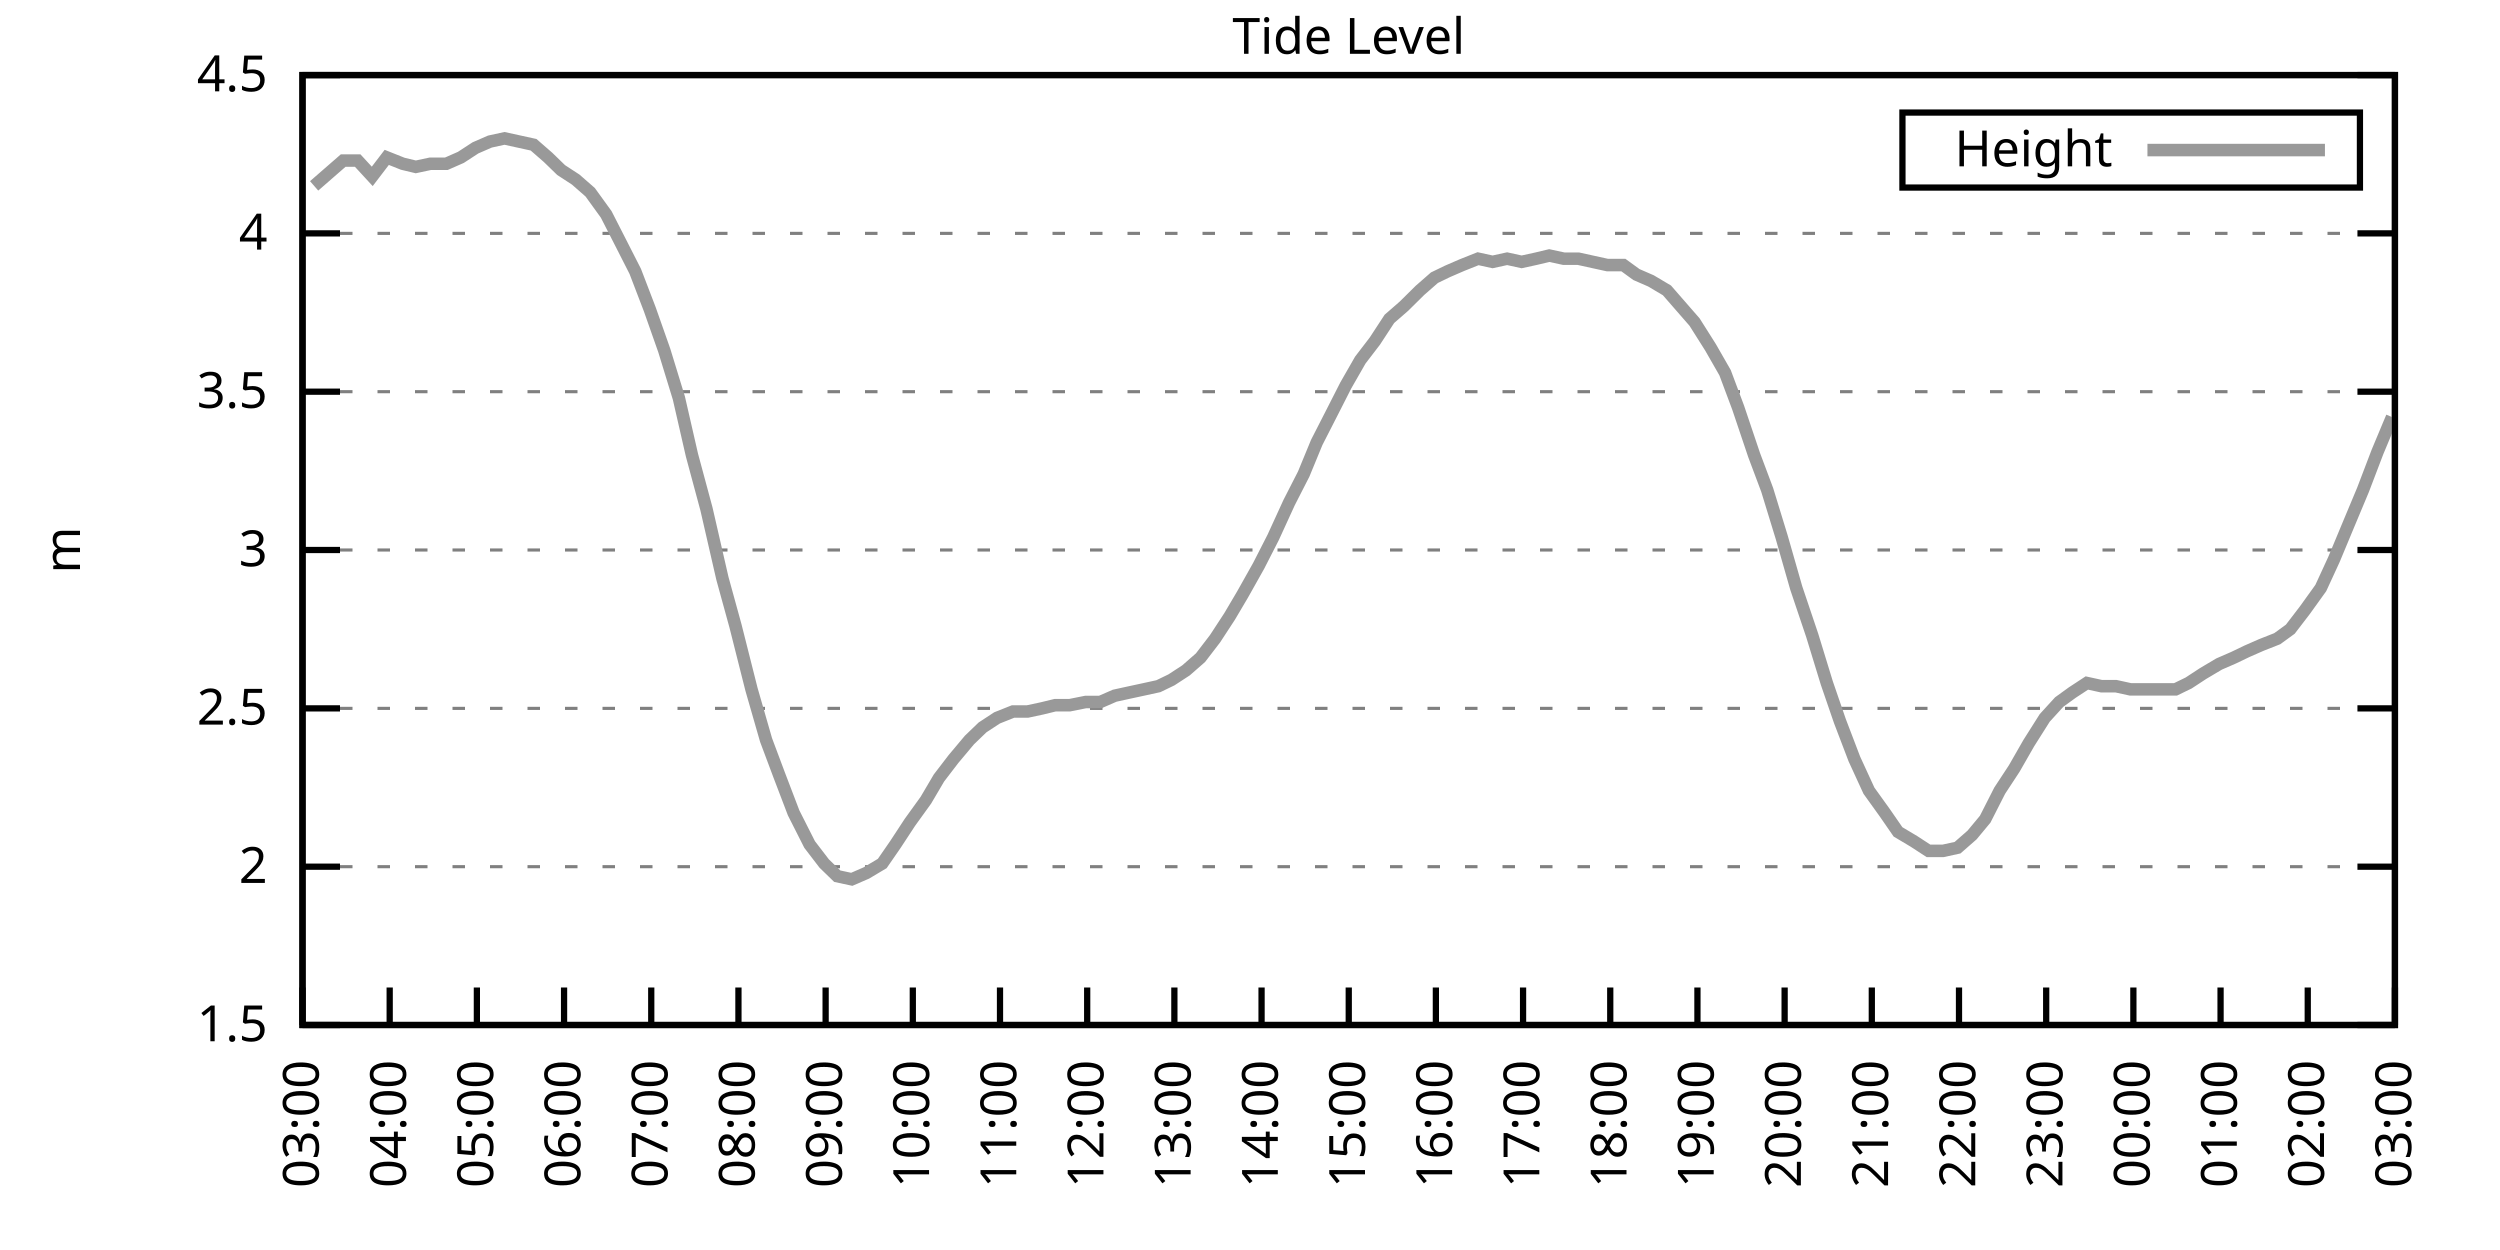
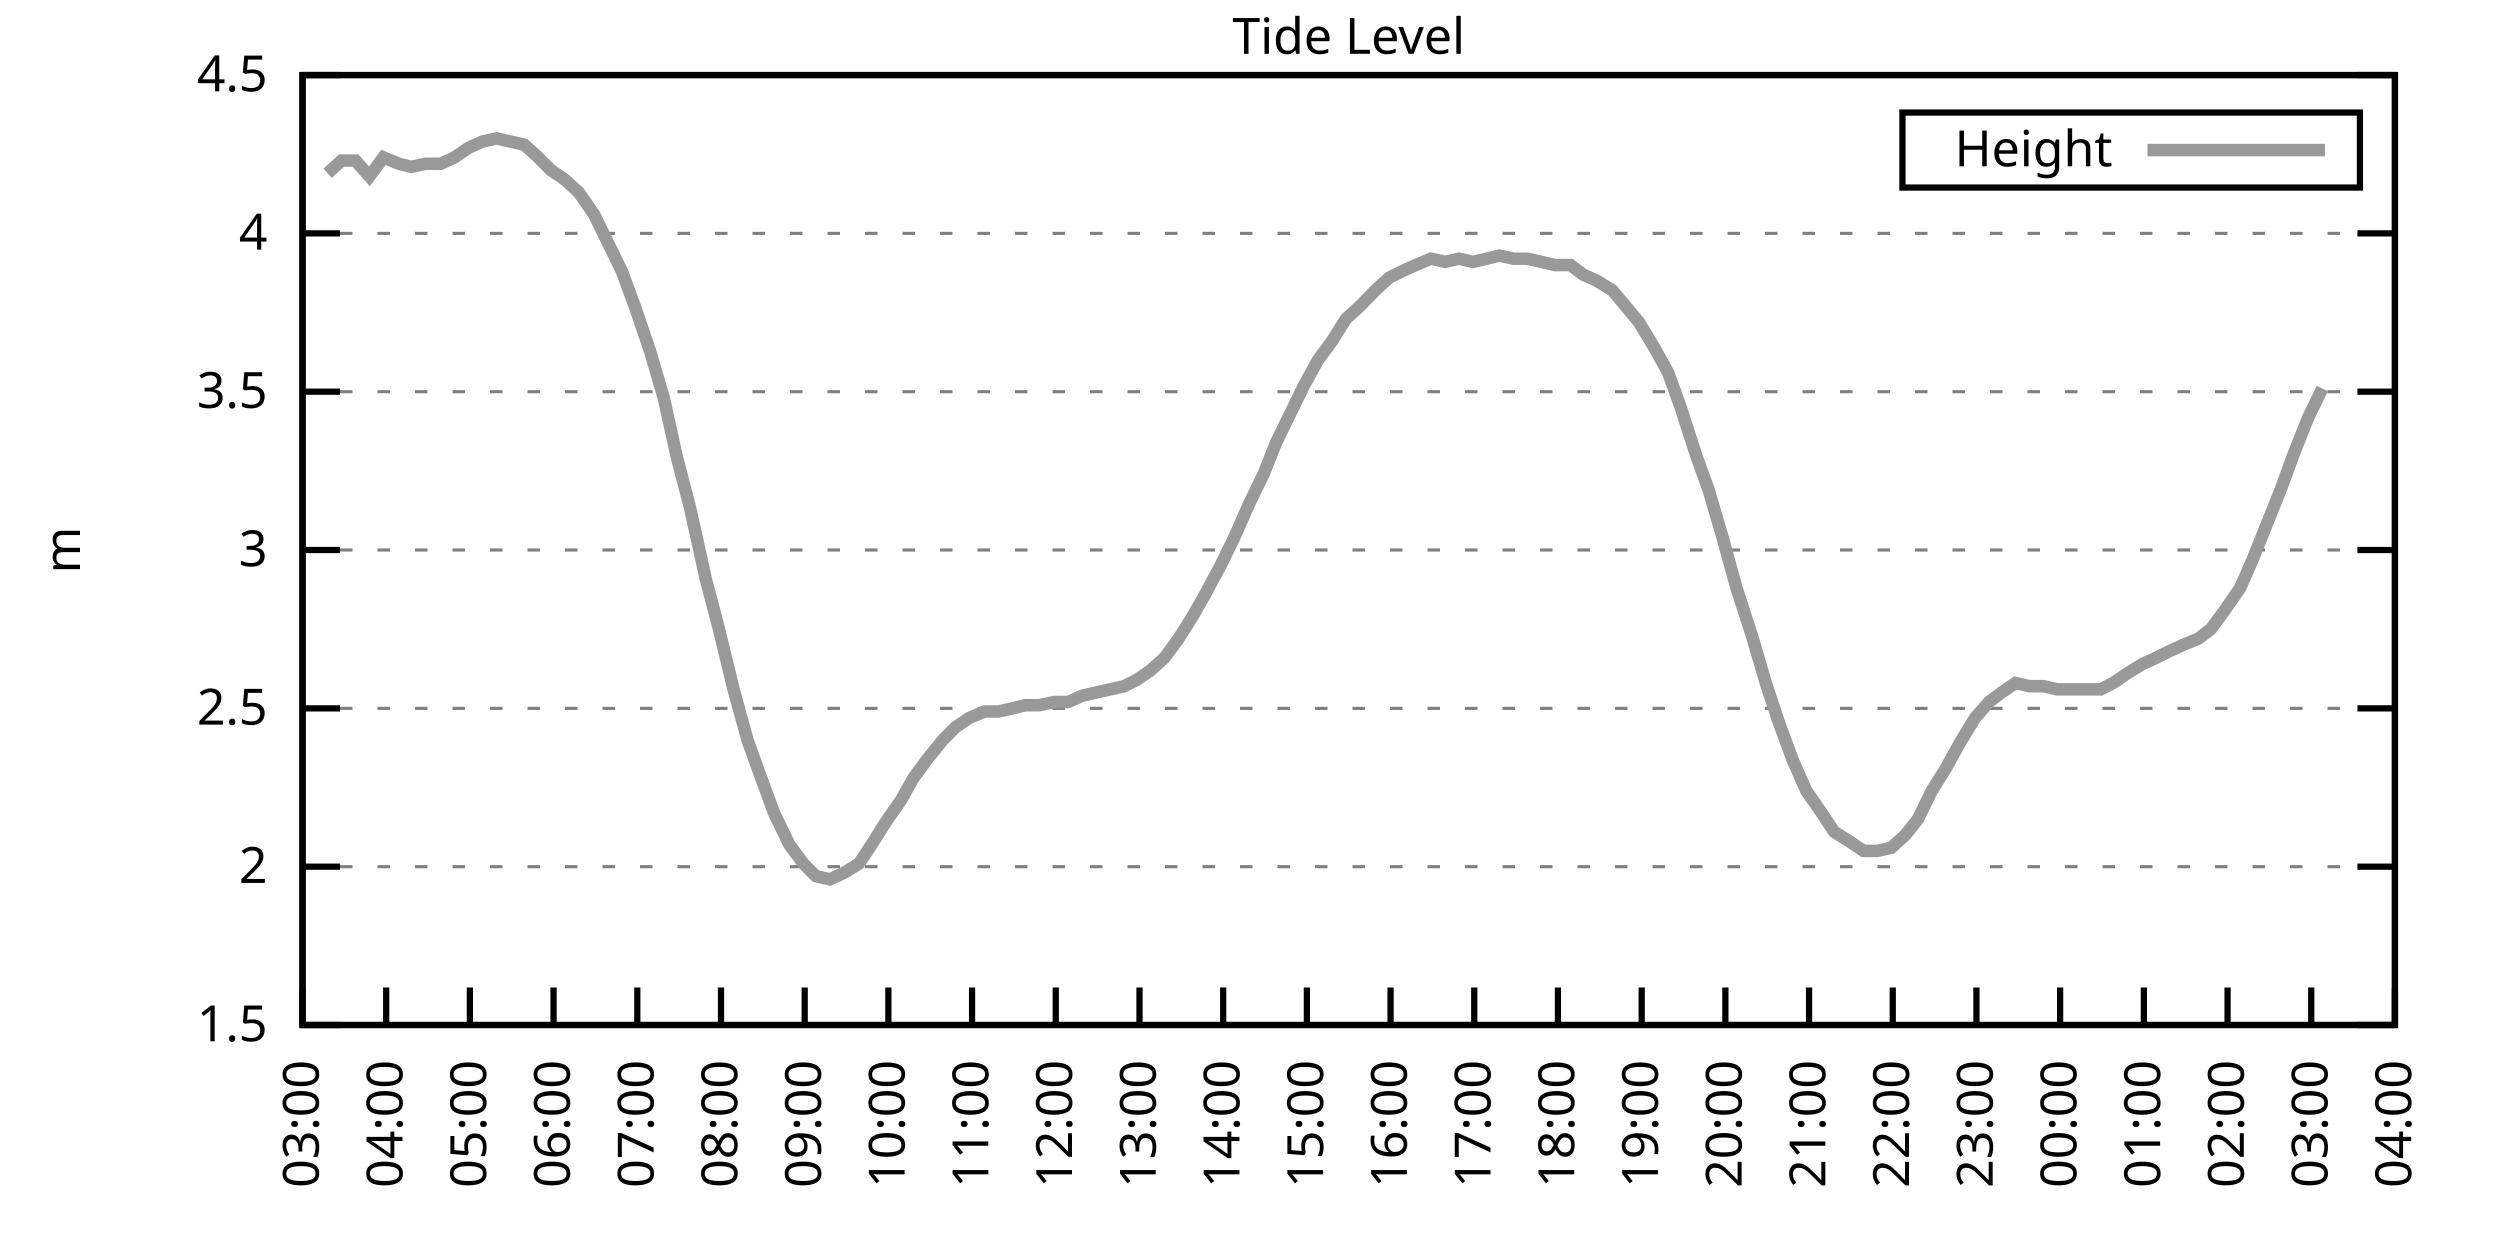
<svg xmlns="http://www.w3.org/2000/svg" xmlns:xlink="http://www.w3.org/1999/xlink" width="400" height="200" viewBox="0 0 400 200">
  <g id="gnuplot_canvas">
    <rect x="0" y="0" width="400" height="200" fill="none" />
    <defs>
      <circle id="gpDot" r="0.5" stroke-width="0.5" stroke="currentColor" />
      <path id="gpPt0" stroke-width="0.333" stroke="currentColor" d="M-1,0 h2 M0,-1 v2" />
      <path id="gpPt1" stroke-width="0.333" stroke="currentColor" d="M-1,-1 L1,1 M1,-1 L-1,1" />
      <path id="gpPt2" stroke-width="0.333" stroke="currentColor" d="M-1,0 L1,0 M0,-1 L0,1 M-1,-1 L1,1 M-1,1 L1,-1" />
      <rect id="gpPt3" stroke-width="0.333" stroke="currentColor" x="-1" y="-1" width="2" height="2" />
      <rect id="gpPt4" stroke-width="0.333" stroke="currentColor" fill="currentColor" x="-1" y="-1" width="2" height="2" />
      <circle id="gpPt5" stroke-width="0.333" stroke="currentColor" cx="0" cy="0" r="1" />
      <use xlink:href="#gpPt5" id="gpPt6" fill="currentColor" stroke="none" />
      <path id="gpPt7" stroke-width="0.333" stroke="currentColor" d="M0,-1.33 L-1.33,0.67 L1.33,0.67 z" />
      <use xlink:href="#gpPt7" id="gpPt8" fill="currentColor" stroke="none" />
      <use xlink:href="#gpPt7" id="gpPt9" stroke="currentColor" transform="rotate(180)" />
      <use xlink:href="#gpPt9" id="gpPt10" fill="currentColor" stroke="none" />
      <use xlink:href="#gpPt3" id="gpPt11" stroke="currentColor" transform="rotate(45)" />
      <use xlink:href="#gpPt11" id="gpPt12" fill="currentColor" stroke="none" />
      <path id="gpPt13" stroke-width="0.333" stroke="currentColor" d="M0,1.330 L1.265,0.411 L0.782,-1.067 L-0.782,-1.076 L-1.265,0.411 z" />
      <use xlink:href="#gpPt13" id="gpPt14" fill="currentColor" stroke="none" />
      <filter id="textbox" filterUnits="objectBoundingBox" x="0" y="0" height="1" width="1">
        <feFlood flood-color="white" flood-opacity="1" result="bgnd" />
        <feComposite in="SourceGraphic" in2="bgnd" operator="atop" />
      </filter>
      <filter id="greybox" filterUnits="objectBoundingBox" x="0" y="0" height="1" width="1">
        <feFlood flood-color="lightgrey" flood-opacity="1" result="grey" />
        <feComposite in="SourceGraphic" in2="grey" operator="atop" />
      </filter>
    </defs>
    <g fill="none" color="white" stroke="currentColor" stroke-width="1.00" stroke-linecap="butt" stroke-linejoin="miter">
</g>
    <g fill="none" color="black" stroke="currentColor" stroke-width="1.00" stroke-linecap="butt" stroke-linejoin="miter">
      <g stroke="none" shape-rendering="crispEdges">
        <polygon fill="rgb(255, 255, 255)" points="48.40,164.00 383.18,164.00 383.18,12.02 48.40,12.02 " />
      </g>
    </g>
    <g fill="none" color="black" stroke="currentColor" stroke-width="1.00" stroke-linecap="butt" stroke-linejoin="miter">
</g>
    <g fill="none" color="black" stroke="black" stroke-width="0.50" stroke-linecap="butt" stroke-linejoin="miter">
</g>
    <g fill="none" color="gray" stroke="currentColor" stroke-width="0.50" stroke-linecap="butt" stroke-linejoin="miter">
      <path stroke="gray" stroke-dasharray="2,4" class="gridline" d="M48.40,164.00 L383.19,164.00  " />
    </g>
    <g fill="none" color="gray" stroke="gray" stroke-width="1.00" stroke-linecap="butt" stroke-linejoin="miter">
</g>
    <g fill="none" color="black" stroke="currentColor" stroke-width="1.00" stroke-linecap="butt" stroke-linejoin="miter">
      <path stroke="black" d="M48.40,164.00 L54.40,164.00 M383.19,164.00 L377.19,164.00  " />
      <g transform="translate(42.80,166.60)" stroke="none" fill="black" font-family="Sans" font-size="8.00" text-anchor="end">
        <text>
          <tspan font-family="Sans"> 1.5</tspan>
        </text>
      </g>
    </g>
    <g fill="none" color="black" stroke="currentColor" stroke-width="1.00" stroke-linecap="butt" stroke-linejoin="miter">
</g>
    <g fill="none" color="black" stroke="black" stroke-width="0.50" stroke-linecap="butt" stroke-linejoin="miter">
</g>
    <g fill="none" color="gray" stroke="currentColor" stroke-width="0.50" stroke-linecap="butt" stroke-linejoin="miter">
      <path stroke="gray" stroke-dasharray="2,4" class="gridline" d="M48.40,138.67 L383.19,138.67  " />
    </g>
    <g fill="none" color="gray" stroke="gray" stroke-width="1.00" stroke-linecap="butt" stroke-linejoin="miter">
</g>
    <g fill="none" color="black" stroke="currentColor" stroke-width="1.00" stroke-linecap="butt" stroke-linejoin="miter">
      <path stroke="black" d="M48.40,138.67 L54.40,138.67 M383.19,138.67 L377.19,138.67  " />
      <g transform="translate(42.80,141.27)" stroke="none" fill="black" font-family="Sans" font-size="8.00" text-anchor="end">
        <text>
          <tspan font-family="Sans"> 2</tspan>
        </text>
      </g>
    </g>
    <g fill="none" color="black" stroke="currentColor" stroke-width="1.00" stroke-linecap="butt" stroke-linejoin="miter">
</g>
    <g fill="none" color="black" stroke="black" stroke-width="0.50" stroke-linecap="butt" stroke-linejoin="miter">
</g>
    <g fill="none" color="gray" stroke="currentColor" stroke-width="0.50" stroke-linecap="butt" stroke-linejoin="miter">
      <path stroke="gray" stroke-dasharray="2,4" class="gridline" d="M48.40,113.34 L383.19,113.34  " />
    </g>
    <g fill="none" color="gray" stroke="gray" stroke-width="1.00" stroke-linecap="butt" stroke-linejoin="miter">
</g>
    <g fill="none" color="black" stroke="currentColor" stroke-width="1.00" stroke-linecap="butt" stroke-linejoin="miter">
      <path stroke="black" d="M48.40,113.34 L54.40,113.34 M383.19,113.34 L377.19,113.34  " />
      <g transform="translate(42.80,115.94)" stroke="none" fill="black" font-family="Sans" font-size="8.00" text-anchor="end">
        <text>
          <tspan font-family="Sans"> 2.5</tspan>
        </text>
      </g>
    </g>
    <g fill="none" color="black" stroke="currentColor" stroke-width="1.00" stroke-linecap="butt" stroke-linejoin="miter">
</g>
    <g fill="none" color="black" stroke="black" stroke-width="0.50" stroke-linecap="butt" stroke-linejoin="miter">
</g>
    <g fill="none" color="gray" stroke="currentColor" stroke-width="0.50" stroke-linecap="butt" stroke-linejoin="miter">
      <path stroke="gray" stroke-dasharray="2,4" class="gridline" d="M48.40,88.00 L383.19,88.00  " />
    </g>
    <g fill="none" color="gray" stroke="gray" stroke-width="1.00" stroke-linecap="butt" stroke-linejoin="miter">
</g>
    <g fill="none" color="black" stroke="currentColor" stroke-width="1.00" stroke-linecap="butt" stroke-linejoin="miter">
      <path stroke="black" d="M48.40,88.00 L54.40,88.00 M383.19,88.00 L377.19,88.00  " />
      <g transform="translate(42.80,90.60)" stroke="none" fill="black" font-family="Sans" font-size="8.00" text-anchor="end">
        <text>
          <tspan font-family="Sans"> 3</tspan>
        </text>
      </g>
    </g>
    <g fill="none" color="black" stroke="currentColor" stroke-width="1.00" stroke-linecap="butt" stroke-linejoin="miter">
</g>
    <g fill="none" color="black" stroke="black" stroke-width="0.50" stroke-linecap="butt" stroke-linejoin="miter">
</g>
    <g fill="none" color="gray" stroke="currentColor" stroke-width="0.50" stroke-linecap="butt" stroke-linejoin="miter">
      <path stroke="gray" stroke-dasharray="2,4" class="gridline" d="M48.40,62.67 L383.19,62.67  " />
    </g>
    <g fill="none" color="gray" stroke="gray" stroke-width="1.00" stroke-linecap="butt" stroke-linejoin="miter">
</g>
    <g fill="none" color="black" stroke="currentColor" stroke-width="1.00" stroke-linecap="butt" stroke-linejoin="miter">
      <path stroke="black" d="M48.40,62.67 L54.40,62.67 M383.19,62.67 L377.19,62.67  " />
      <g transform="translate(42.80,65.27)" stroke="none" fill="black" font-family="Sans" font-size="8.00" text-anchor="end">
        <text>
          <tspan font-family="Sans"> 3.5</tspan>
        </text>
      </g>
    </g>
    <g fill="none" color="black" stroke="currentColor" stroke-width="1.00" stroke-linecap="butt" stroke-linejoin="miter">
</g>
    <g fill="none" color="black" stroke="black" stroke-width="0.50" stroke-linecap="butt" stroke-linejoin="miter">
</g>
    <g fill="none" color="gray" stroke="currentColor" stroke-width="0.50" stroke-linecap="butt" stroke-linejoin="miter">
      <path stroke="gray" stroke-dasharray="2,4" class="gridline" d="M48.40,37.34 L383.19,37.34  " />
    </g>
    <g fill="none" color="gray" stroke="gray" stroke-width="1.00" stroke-linecap="butt" stroke-linejoin="miter">
</g>
    <g fill="none" color="black" stroke="currentColor" stroke-width="1.00" stroke-linecap="butt" stroke-linejoin="miter">
      <path stroke="black" d="M48.40,37.34 L54.40,37.34 M383.19,37.34 L377.19,37.34  " />
      <g transform="translate(42.80,39.94)" stroke="none" fill="black" font-family="Sans" font-size="8.00" text-anchor="end">
        <text>
          <tspan font-family="Sans"> 4</tspan>
        </text>
      </g>
    </g>
    <g fill="none" color="black" stroke="currentColor" stroke-width="1.00" stroke-linecap="butt" stroke-linejoin="miter">
</g>
    <g fill="none" color="black" stroke="black" stroke-width="0.50" stroke-linecap="butt" stroke-linejoin="miter">
</g>
    <g fill="none" color="gray" stroke="currentColor" stroke-width="0.50" stroke-linecap="butt" stroke-linejoin="miter">
      <path stroke="gray" stroke-dasharray="2,4" class="gridline" d="M48.40,12.01 L383.19,12.01  " />
    </g>
    <g fill="none" color="gray" stroke="gray" stroke-width="1.00" stroke-linecap="butt" stroke-linejoin="miter">
</g>
    <g fill="none" color="black" stroke="currentColor" stroke-width="1.00" stroke-linecap="butt" stroke-linejoin="miter">
      <path stroke="black" d="M48.40,12.01 L54.40,12.01 M383.19,12.01 L377.19,12.01  " />
      <g transform="translate(42.80,14.61)" stroke="none" fill="black" font-family="Sans" font-size="8.00" text-anchor="end">
        <text>
          <tspan font-family="Sans"> 4.5</tspan>
        </text>
      </g>
    </g>
    <g fill="none" color="black" stroke="currentColor" stroke-width="1.00" stroke-linecap="butt" stroke-linejoin="miter">
      <path stroke="black" d="M48.40,164.00 L48.40,158.00  " />
      <g transform="translate(51.00,169.60) rotate(270.00)" stroke="none" fill="black" font-family="Sans" font-size="8.00" text-anchor="end">
        <text>
          <tspan font-family="Sans">03:00</tspan>
        </text>
      </g>
    </g>
    <g fill="none" color="black" stroke="currentColor" stroke-width="1.00" stroke-linecap="butt" stroke-linejoin="miter">
-       <path stroke="black" d="M62.35,164.00 L62.35,158.00  " />
-       <g transform="translate(64.95,169.60) rotate(270.00)" stroke="none" fill="black" font-family="Sans" font-size="8.00" text-anchor="end">
+       <path stroke="black" d="M61.79,164.00 L61.79,158.00  " />
+       <g transform="translate(64.39,169.60) rotate(270.00)" stroke="none" fill="black" font-family="Sans" font-size="8.00" text-anchor="end">
        <text>
          <tspan font-family="Sans">04:00</tspan>
        </text>
      </g>
    </g>
    <g fill="none" color="black" stroke="currentColor" stroke-width="1.00" stroke-linecap="butt" stroke-linejoin="miter">
-       <path stroke="black" d="M76.30,164.00 L76.30,158.00  " />
-       <g transform="translate(78.90,169.60) rotate(270.00)" stroke="none" fill="black" font-family="Sans" font-size="8.00" text-anchor="end">
+       <path stroke="black" d="M75.18,164.00 L75.18,158.00  " />
+       <g transform="translate(77.78,169.60) rotate(270.00)" stroke="none" fill="black" font-family="Sans" font-size="8.00" text-anchor="end">
        <text>
          <tspan font-family="Sans">05:00</tspan>
        </text>
      </g>
    </g>
    <g fill="none" color="black" stroke="currentColor" stroke-width="1.00" stroke-linecap="butt" stroke-linejoin="miter">
-       <path stroke="black" d="M90.25,164.00 L90.25,158.00  " />
-       <g transform="translate(92.85,169.60) rotate(270.00)" stroke="none" fill="black" font-family="Sans" font-size="8.00" text-anchor="end">
+       <path stroke="black" d="M88.57,164.00 L88.57,158.00  " />
+       <g transform="translate(91.17,169.60) rotate(270.00)" stroke="none" fill="black" font-family="Sans" font-size="8.00" text-anchor="end">
        <text>
          <tspan font-family="Sans">06:00</tspan>
        </text>
      </g>
    </g>
    <g fill="none" color="black" stroke="currentColor" stroke-width="1.00" stroke-linecap="butt" stroke-linejoin="miter">
-       <path stroke="black" d="M104.20,164.00 L104.20,158.00  " />
-       <g transform="translate(106.80,169.60) rotate(270.00)" stroke="none" fill="black" font-family="Sans" font-size="8.00" text-anchor="end">
+       <path stroke="black" d="M101.97,164.00 L101.97,158.00  " />
+       <g transform="translate(104.57,169.60) rotate(270.00)" stroke="none" fill="black" font-family="Sans" font-size="8.00" text-anchor="end">
        <text>
          <tspan font-family="Sans">07:00</tspan>
        </text>
      </g>
    </g>
    <g fill="none" color="black" stroke="currentColor" stroke-width="1.00" stroke-linecap="butt" stroke-linejoin="miter">
-       <path stroke="black" d="M118.15,164.00 L118.15,158.00  " />
-       <g transform="translate(120.75,169.60) rotate(270.00)" stroke="none" fill="black" font-family="Sans" font-size="8.00" text-anchor="end">
+       <path stroke="black" d="M115.36,164.00 L115.36,158.00  " />
+       <g transform="translate(117.96,169.60) rotate(270.00)" stroke="none" fill="black" font-family="Sans" font-size="8.00" text-anchor="end">
        <text>
          <tspan font-family="Sans">08:00</tspan>
        </text>
      </g>
    </g>
    <g fill="none" color="black" stroke="currentColor" stroke-width="1.00" stroke-linecap="butt" stroke-linejoin="miter">
-       <path stroke="black" d="M132.10,164.00 L132.10,158.00  " />
-       <g transform="translate(134.70,169.60) rotate(270.00)" stroke="none" fill="black" font-family="Sans" font-size="8.00" text-anchor="end">
+       <path stroke="black" d="M128.75,164.00 L128.75,158.00  " />
+       <g transform="translate(131.35,169.60) rotate(270.00)" stroke="none" fill="black" font-family="Sans" font-size="8.00" text-anchor="end">
        <text>
          <tspan font-family="Sans">09:00</tspan>
        </text>
      </g>
    </g>
    <g fill="none" color="black" stroke="currentColor" stroke-width="1.00" stroke-linecap="butt" stroke-linejoin="miter">
-       <path stroke="black" d="M146.05,164.00 L146.05,158.00  " />
-       <g transform="translate(148.65,169.60) rotate(270.00)" stroke="none" fill="black" font-family="Sans" font-size="8.00" text-anchor="end">
+       <path stroke="black" d="M142.14,164.00 L142.14,158.00  " />
+       <g transform="translate(144.74,169.60) rotate(270.00)" stroke="none" fill="black" font-family="Sans" font-size="8.00" text-anchor="end">
        <text>
          <tspan font-family="Sans">10:00</tspan>
        </text>
      </g>
    </g>
    <g fill="none" color="black" stroke="currentColor" stroke-width="1.00" stroke-linecap="butt" stroke-linejoin="miter">
-       <path stroke="black" d="M160.00,164.00 L160.00,158.00  " />
-       <g transform="translate(162.60,169.60) rotate(270.00)" stroke="none" fill="black" font-family="Sans" font-size="8.00" text-anchor="end">
+       <path stroke="black" d="M155.53,164.00 L155.53,158.00  " />
+       <g transform="translate(158.13,169.60) rotate(270.00)" stroke="none" fill="black" font-family="Sans" font-size="8.00" text-anchor="end">
        <text>
          <tspan font-family="Sans">11:00</tspan>
        </text>
      </g>
    </g>
    <g fill="none" color="black" stroke="currentColor" stroke-width="1.00" stroke-linecap="butt" stroke-linejoin="miter">
-       <path stroke="black" d="M173.95,164.00 L173.95,158.00  " />
-       <g transform="translate(176.55,169.60) rotate(270.00)" stroke="none" fill="black" font-family="Sans" font-size="8.00" text-anchor="end">
+       <path stroke="black" d="M168.92,164.00 L168.92,158.00  " />
+       <g transform="translate(171.52,169.60) rotate(270.00)" stroke="none" fill="black" font-family="Sans" font-size="8.00" text-anchor="end">
        <text>
          <tspan font-family="Sans">12:00</tspan>
        </text>
      </g>
    </g>
    <g fill="none" color="black" stroke="currentColor" stroke-width="1.00" stroke-linecap="butt" stroke-linejoin="miter">
-       <path stroke="black" d="M187.90,164.00 L187.90,158.00  " />
-       <g transform="translate(190.50,169.60) rotate(270.00)" stroke="none" fill="black" font-family="Sans" font-size="8.00" text-anchor="end">
+       <path stroke="black" d="M182.32,164.00 L182.32,158.00  " />
+       <g transform="translate(184.92,169.60) rotate(270.00)" stroke="none" fill="black" font-family="Sans" font-size="8.00" text-anchor="end">
        <text>
          <tspan font-family="Sans">13:00</tspan>
        </text>
      </g>
    </g>
    <g fill="none" color="black" stroke="currentColor" stroke-width="1.00" stroke-linecap="butt" stroke-linejoin="miter">
-       <path stroke="black" d="M201.85,164.00 L201.85,158.00  " />
-       <g transform="translate(204.45,169.60) rotate(270.00)" stroke="none" fill="black" font-family="Sans" font-size="8.00" text-anchor="end">
+       <path stroke="black" d="M195.71,164.00 L195.71,158.00  " />
+       <g transform="translate(198.31,169.60) rotate(270.00)" stroke="none" fill="black" font-family="Sans" font-size="8.00" text-anchor="end">
        <text>
          <tspan font-family="Sans">14:00</tspan>
        </text>
      </g>
    </g>
    <g fill="none" color="black" stroke="currentColor" stroke-width="1.00" stroke-linecap="butt" stroke-linejoin="miter">
-       <path stroke="black" d="M215.80,164.00 L215.80,158.00  " />
-       <g transform="translate(218.40,169.60) rotate(270.00)" stroke="none" fill="black" font-family="Sans" font-size="8.00" text-anchor="end">
+       <path stroke="black" d="M209.10,164.00 L209.10,158.00  " />
+       <g transform="translate(211.70,169.60) rotate(270.00)" stroke="none" fill="black" font-family="Sans" font-size="8.00" text-anchor="end">
        <text>
          <tspan font-family="Sans">15:00</tspan>
        </text>
      </g>
    </g>
    <g fill="none" color="black" stroke="currentColor" stroke-width="1.00" stroke-linecap="butt" stroke-linejoin="miter">
-       <path stroke="black" d="M229.74,164.00 L229.74,158.00  " />
-       <g transform="translate(232.34,169.60) rotate(270.00)" stroke="none" fill="black" font-family="Sans" font-size="8.00" text-anchor="end">
+       <path stroke="black" d="M222.49,164.00 L222.49,158.00  " />
+       <g transform="translate(225.09,169.60) rotate(270.00)" stroke="none" fill="black" font-family="Sans" font-size="8.00" text-anchor="end">
        <text>
          <tspan font-family="Sans">16:00</tspan>
        </text>
      </g>
    </g>
    <g fill="none" color="black" stroke="currentColor" stroke-width="1.00" stroke-linecap="butt" stroke-linejoin="miter">
-       <path stroke="black" d="M243.69,164.00 L243.69,158.00  " />
-       <g transform="translate(246.29,169.60) rotate(270.00)" stroke="none" fill="black" font-family="Sans" font-size="8.00" text-anchor="end">
+       <path stroke="black" d="M235.88,164.00 L235.88,158.00  " />
+       <g transform="translate(238.48,169.60) rotate(270.00)" stroke="none" fill="black" font-family="Sans" font-size="8.00" text-anchor="end">
        <text>
          <tspan font-family="Sans">17:00</tspan>
        </text>
      </g>
    </g>
    <g fill="none" color="black" stroke="currentColor" stroke-width="1.00" stroke-linecap="butt" stroke-linejoin="miter">
-       <path stroke="black" d="M257.64,164.00 L257.64,158.00  " />
-       <g transform="translate(260.24,169.60) rotate(270.00)" stroke="none" fill="black" font-family="Sans" font-size="8.00" text-anchor="end">
+       <path stroke="black" d="M249.27,164.00 L249.27,158.00  " />
+       <g transform="translate(251.87,169.60) rotate(270.00)" stroke="none" fill="black" font-family="Sans" font-size="8.00" text-anchor="end">
        <text>
          <tspan font-family="Sans">18:00</tspan>
        </text>
      </g>
    </g>
    <g fill="none" color="black" stroke="currentColor" stroke-width="1.00" stroke-linecap="butt" stroke-linejoin="miter">
-       <path stroke="black" d="M271.59,164.00 L271.59,158.00  " />
-       <g transform="translate(274.19,169.60) rotate(270.00)" stroke="none" fill="black" font-family="Sans" font-size="8.00" text-anchor="end">
+       <path stroke="black" d="M262.67,164.00 L262.67,158.00  " />
+       <g transform="translate(265.27,169.60) rotate(270.00)" stroke="none" fill="black" font-family="Sans" font-size="8.00" text-anchor="end">
        <text>
          <tspan font-family="Sans">19:00</tspan>
        </text>
      </g>
    </g>
    <g fill="none" color="black" stroke="currentColor" stroke-width="1.00" stroke-linecap="butt" stroke-linejoin="miter">
-       <path stroke="black" d="M285.54,164.00 L285.54,158.00  " />
-       <g transform="translate(288.14,169.60) rotate(270.00)" stroke="none" fill="black" font-family="Sans" font-size="8.00" text-anchor="end">
+       <path stroke="black" d="M276.06,164.00 L276.06,158.00  " />
+       <g transform="translate(278.66,169.60) rotate(270.00)" stroke="none" fill="black" font-family="Sans" font-size="8.00" text-anchor="end">
        <text>
          <tspan font-family="Sans">20:00</tspan>
        </text>
      </g>
    </g>
    <g fill="none" color="black" stroke="currentColor" stroke-width="1.00" stroke-linecap="butt" stroke-linejoin="miter">
-       <path stroke="black" d="M299.49,164.00 L299.49,158.00  " />
-       <g transform="translate(302.09,169.60) rotate(270.00)" stroke="none" fill="black" font-family="Sans" font-size="8.00" text-anchor="end">
+       <path stroke="black" d="M289.45,164.00 L289.45,158.00  " />
+       <g transform="translate(292.05,169.60) rotate(270.00)" stroke="none" fill="black" font-family="Sans" font-size="8.00" text-anchor="end">
        <text>
          <tspan font-family="Sans">21:00</tspan>
        </text>
      </g>
    </g>
    <g fill="none" color="black" stroke="currentColor" stroke-width="1.00" stroke-linecap="butt" stroke-linejoin="miter">
-       <path stroke="black" d="M313.44,164.00 L313.44,158.00  " />
-       <g transform="translate(316.04,169.60) rotate(270.00)" stroke="none" fill="black" font-family="Sans" font-size="8.00" text-anchor="end">
+       <path stroke="black" d="M302.84,164.00 L302.84,158.00  " />
+       <g transform="translate(305.44,169.60) rotate(270.00)" stroke="none" fill="black" font-family="Sans" font-size="8.00" text-anchor="end">
        <text>
          <tspan font-family="Sans">22:00</tspan>
        </text>
      </g>
    </g>
    <g fill="none" color="black" stroke="currentColor" stroke-width="1.00" stroke-linecap="butt" stroke-linejoin="miter">
-       <path stroke="black" d="M327.39,164.00 L327.39,158.00  " />
-       <g transform="translate(329.99,169.60) rotate(270.00)" stroke="none" fill="black" font-family="Sans" font-size="8.00" text-anchor="end">
+       <path stroke="black" d="M316.23,164.00 L316.23,158.00  " />
+       <g transform="translate(318.83,169.60) rotate(270.00)" stroke="none" fill="black" font-family="Sans" font-size="8.00" text-anchor="end">
        <text>
          <tspan font-family="Sans">23:00</tspan>
        </text>
      </g>
    </g>
    <g fill="none" color="black" stroke="currentColor" stroke-width="1.00" stroke-linecap="butt" stroke-linejoin="miter">
-       <path stroke="black" d="M341.34,164.00 L341.34,158.00  " />
-       <g transform="translate(343.94,169.60) rotate(270.00)" stroke="none" fill="black" font-family="Sans" font-size="8.00" text-anchor="end">
+       <path stroke="black" d="M329.62,164.00 L329.62,158.00  " />
+       <g transform="translate(332.22,169.60) rotate(270.00)" stroke="none" fill="black" font-family="Sans" font-size="8.00" text-anchor="end">
        <text>
          <tspan font-family="Sans">00:00</tspan>
        </text>
      </g>
    </g>
    <g fill="none" color="black" stroke="currentColor" stroke-width="1.00" stroke-linecap="butt" stroke-linejoin="miter">
-       <path stroke="black" d="M355.29,164.00 L355.29,158.00  " />
-       <g transform="translate(357.89,169.60) rotate(270.00)" stroke="none" fill="black" font-family="Sans" font-size="8.00" text-anchor="end">
+       <path stroke="black" d="M343.02,164.00 L343.02,158.00  " />
+       <g transform="translate(345.62,169.60) rotate(270.00)" stroke="none" fill="black" font-family="Sans" font-size="8.00" text-anchor="end">
        <text>
          <tspan font-family="Sans">01:00</tspan>
        </text>
      </g>
    </g>
    <g fill="none" color="black" stroke="currentColor" stroke-width="1.00" stroke-linecap="butt" stroke-linejoin="miter">
-       <path stroke="black" d="M369.24,164.00 L369.24,158.00  " />
-       <g transform="translate(371.84,169.60) rotate(270.00)" stroke="none" fill="black" font-family="Sans" font-size="8.00" text-anchor="end">
+       <path stroke="black" d="M356.41,164.00 L356.41,158.00  " />
+       <g transform="translate(359.01,169.60) rotate(270.00)" stroke="none" fill="black" font-family="Sans" font-size="8.00" text-anchor="end">
        <text>
          <tspan font-family="Sans">02:00</tspan>
+         </text>
+       </g>
+     </g>
+     <g fill="none" color="black" stroke="currentColor" stroke-width="1.00" stroke-linecap="butt" stroke-linejoin="miter">
+       <path stroke="black" d="M369.80,164.00 L369.80,158.00  " />
+       <g transform="translate(372.40,169.60) rotate(270.00)" stroke="none" fill="black" font-family="Sans" font-size="8.00" text-anchor="end">
+         <text>
+           <tspan font-family="Sans">03:00</tspan>
        </text>
      </g>
    </g>
    <g fill="none" color="black" stroke="currentColor" stroke-width="1.00" stroke-linecap="butt" stroke-linejoin="miter">
      <path stroke="black" d="M383.19,164.00 L383.19,158.00  " />
      <g transform="translate(385.79,169.60) rotate(270.00)" stroke="none" fill="black" font-family="Sans" font-size="8.00" text-anchor="end">
        <text>
-           <tspan font-family="Sans">03:00</tspan>
+           <tspan font-family="Sans">04:00</tspan>
        </text>
      </g>
    </g>
    <g fill="none" color="black" stroke="currentColor" stroke-width="1.00" stroke-linecap="butt" stroke-linejoin="miter">
</g>
    <g fill="none" color="black" stroke="currentColor" stroke-width="1.00" stroke-linecap="butt" stroke-linejoin="miter">
      <path stroke="black" d="M48.40,12.01 L48.40,164.00 L383.19,164.00 L383.19,12.01 L48.40,12.01 Z  " />
    </g>
    <g fill="none" color="black" stroke="currentColor" stroke-width="1.00" stroke-linecap="butt" stroke-linejoin="miter">
</g>
    <g fill="none" color="black" stroke="currentColor" stroke-width="1.00" stroke-linecap="butt" stroke-linejoin="miter">
      <path stroke="black" d="M304.39,30.01 L304.39,18.01 L377.59,18.01 L377.59,30.01 L304.39,30.01 Z  " />
    </g>
    <g id="Tide_level_plot_1">
      <g fill="none" color="white" stroke="black" stroke-width="2.00" stroke-linecap="butt" stroke-linejoin="miter">
</g>
      <g fill="none" color="black" stroke="currentColor" stroke-width="2.00" stroke-linecap="butt" stroke-linejoin="miter">
        <g transform="translate(337.99,26.61)" stroke="none" fill="black" font-family="Sans" font-size="8.00" text-anchor="end">
          <text>
            <tspan font-family="Sans">Height</tspan>
          </text>
        </g>
      </g>
      <g fill="none" color="black" stroke="currentColor" stroke-width="2.00" stroke-linecap="butt" stroke-linejoin="miter">
-         <path stroke="rgb(153, 153, 153)" d="M343.59,24.01 L371.99,24.01 M50.26,29.74 L52.58,27.72 L54.91,25.69 L57.23,25.69 L59.56,28.22 L61.88,25.18   L64.44,26.20 L66.53,26.70 L68.86,26.20 L71.42,26.20 L73.74,25.18 L76.07,23.66 L78.39,22.65 L80.72,22.14   L83.04,22.65 L85.37,23.16 L87.69,25.18 L89.78,27.21 L92.11,28.73 L94.43,30.76 L96.99,34.30 L99.32,38.86   L101.64,43.42 L103.97,49.50 L106.29,56.09 L108.62,63.69 L110.71,72.81 L113.03,81.42 L115.59,92.56 L117.68,100.16   L120.24,110.30 L122.57,118.40 L124.66,123.98 L126.98,130.06 L129.54,135.12 L131.87,138.16 L133.96,140.19 L136.28,140.69   L138.61,139.68 L141.16,138.16 L143.26,135.12 L145.58,131.58 L148.14,128.03 L150.23,124.48 L152.56,121.44 L155.11,118.40   L157.21,116.38 L159.53,114.86 L162.09,113.84 L164.41,113.84 L166.74,113.34 L168.83,112.83 L171.16,112.83 L173.71,112.32   L176.04,112.32 L178.36,111.31 L180.69,110.80 L183.01,110.30 L185.34,109.79 L187.43,108.78 L189.76,107.26 L192.08,105.23   L194.41,102.19 L196.73,98.64 L198.82,95.10 L201.38,90.54 L203.71,85.98 L206.26,80.41 L208.59,75.85 L210.68,70.78   L213.01,66.22 L215.33,61.66 L217.65,57.61 L219.98,54.57 L222.30,51.02 L224.63,48.99 L227.19,46.46 L229.51,44.43   L231.60,43.42 L233.93,42.41 L236.49,41.39 L238.81,41.90 L241.14,41.39 L243.46,41.90 L245.79,41.39 L247.88,40.89   L250.20,41.39 L252.53,41.39 L254.85,41.90 L257.18,42.41 L259.74,42.41 L261.83,43.93 L264.15,44.94 L266.71,46.46   L271.13,51.53 L273.69,55.58 L276.01,59.63 L278.10,65.21 L280.66,72.81 L282.75,78.38 L285.08,85.98 L287.40,94.08   L289.96,101.68 L292.29,109.28 L294.38,115.36 L296.70,121.44 L299.03,126.51 L301.58,130.06 L303.68,133.10 L306.23,134.62   L308.56,136.14 L310.88,136.14 L313.21,135.63 L315.53,133.60 L317.63,131.07 L319.95,126.51 L322.28,122.96 L324.60,118.91   L327.16,114.86 L329.48,112.32 L331.58,110.80 L333.90,109.28 L336.23,109.79 L338.55,109.79 L340.88,110.30 L343.43,110.30   L345.76,110.30 L348.08,110.30 L350.18,109.28 L352.50,107.76 L355.06,106.24 L357.38,105.23 L359.48,104.22 L361.80,103.20   L364.36,102.19 L366.45,100.67 L368.78,97.63 L371.33,94.08 L373.43,89.52 L375.75,83.95 L378.08,78.38 L380.40,72.30   L382.73,66.73  " />
+         <path stroke="rgb(153, 153, 153)" d="M343.59,24.01 L371.99,24.01 M52.42,27.72 L54.65,25.69 L56.88,25.69 L59.11,28.22 L61.35,25.18 L63.80,26.20   L65.81,26.70 L68.04,26.20 L70.50,26.20 L72.73,25.18 L74.96,23.66 L77.19,22.65 L79.42,22.14 L81.66,22.65   L83.89,23.16 L86.12,25.18 L88.13,27.21 L90.36,28.73 L92.59,30.76 L95.05,34.30 L97.28,38.86 L99.51,43.42   L101.74,49.50 L103.98,56.09 L106.21,63.69 L108.22,72.81 L110.45,81.42 L112.90,92.56 L114.91,100.16 L117.37,110.30   L119.60,118.40 L121.61,123.98 L123.84,130.06 L126.29,135.12 L128.53,138.16 L130.54,140.19 L132.77,140.69 L135.00,139.68   L137.45,138.16 L139.46,135.12 L141.69,131.58 L144.15,128.03 L146.16,124.48 L148.39,121.44 L150.85,118.40 L152.85,116.38   L155.09,114.86 L157.54,113.84 L159.77,113.84 L162.01,113.34 L164.01,112.83 L166.25,112.83 L168.70,112.32 L170.93,112.32   L173.17,111.31 L175.40,110.80 L177.63,110.30 L179.86,109.79 L181.87,108.78 L184.10,107.26 L186.33,105.23 L188.57,102.19   L190.80,98.64 L192.81,95.10 L195.26,90.54 L197.49,85.98 L199.95,80.41 L202.18,75.85 L204.19,70.78 L206.42,66.22   L208.65,61.66 L210.88,57.61 L213.12,54.57 L215.35,51.02 L217.58,48.99 L220.04,46.46 L222.27,44.43 L224.28,43.42   L226.51,42.41 L228.96,41.39 L231.20,41.90 L233.43,41.39 L235.66,41.90 L237.89,41.39 L239.90,40.89 L242.13,41.39   L244.36,41.39 L246.60,41.90 L248.83,42.41 L251.28,42.41 L253.29,43.93 L255.52,44.94 L257.98,46.46 L262.22,51.53   L264.67,55.58 L266.91,59.63 L268.92,65.21 L271.37,72.81 L273.38,78.38 L275.61,85.98 L277.84,94.08 L280.30,101.68   L282.53,109.28 L284.54,115.36 L286.77,121.44 L289.00,126.51 L291.46,130.06 L293.47,133.10 L295.92,134.62 L298.15,136.14   L300.39,136.14 L302.62,135.63 L304.85,133.60 L306.86,131.07 L309.09,126.51 L311.32,122.96 L313.55,118.91 L316.01,114.86   L318.24,112.32 L320.25,110.80 L322.48,109.28 L324.71,109.79 L326.95,109.79 L329.18,110.30 L331.63,110.30 L333.86,110.30   L336.10,110.30 L338.10,109.28 L340.34,107.76 L342.79,106.24 L345.02,105.23 L347.03,104.22 L349.26,103.20 L351.72,102.19   L353.73,100.67 L355.96,97.63 L358.42,94.08 L360.42,89.52 L362.66,83.95 L364.89,78.38 L367.12,72.30 L369.35,66.73   L371.58,62.17  " />
      </g>
    </g>
    <g fill="none" color="black" stroke="currentColor" stroke-width="2.00" stroke-linecap="butt" stroke-linejoin="miter">
</g>
    <g fill="none" color="black" stroke="black" stroke-width="1.00" stroke-linecap="butt" stroke-linejoin="miter">
</g>
    <g fill="none" color="black" stroke="currentColor" stroke-width="1.00" stroke-linecap="butt" stroke-linejoin="miter">
      <path stroke="black" d="M48.40,12.01 L48.40,164.00 L383.19,164.00 L383.19,12.01 L48.40,12.01 Z  " />
      <g transform="translate(12.80,88.01) rotate(270.00)" stroke="none" fill="black" font-family="Sans" font-size="8.00" text-anchor="middle">
        <text>
          <tspan font-family="Sans">m</tspan>
        </text>
      </g>
    </g>
    <g fill="none" color="black" stroke="currentColor" stroke-width="1.00" stroke-linecap="butt" stroke-linejoin="miter">
</g>
    <g fill="none" color="black" stroke="currentColor" stroke-width="1.00" stroke-linecap="butt" stroke-linejoin="miter">
      <g transform="translate(215.79,8.61)" stroke="none" fill="black" font-family="Sans" font-size="8.00" text-anchor="middle">
        <text>
          <tspan font-family="Sans">Tide Level</tspan>
        </text>
      </g>
    </g>
    <g fill="none" color="black" stroke="currentColor" stroke-width="1.00" stroke-linecap="butt" stroke-linejoin="miter">
</g>
  </g>
</svg>
